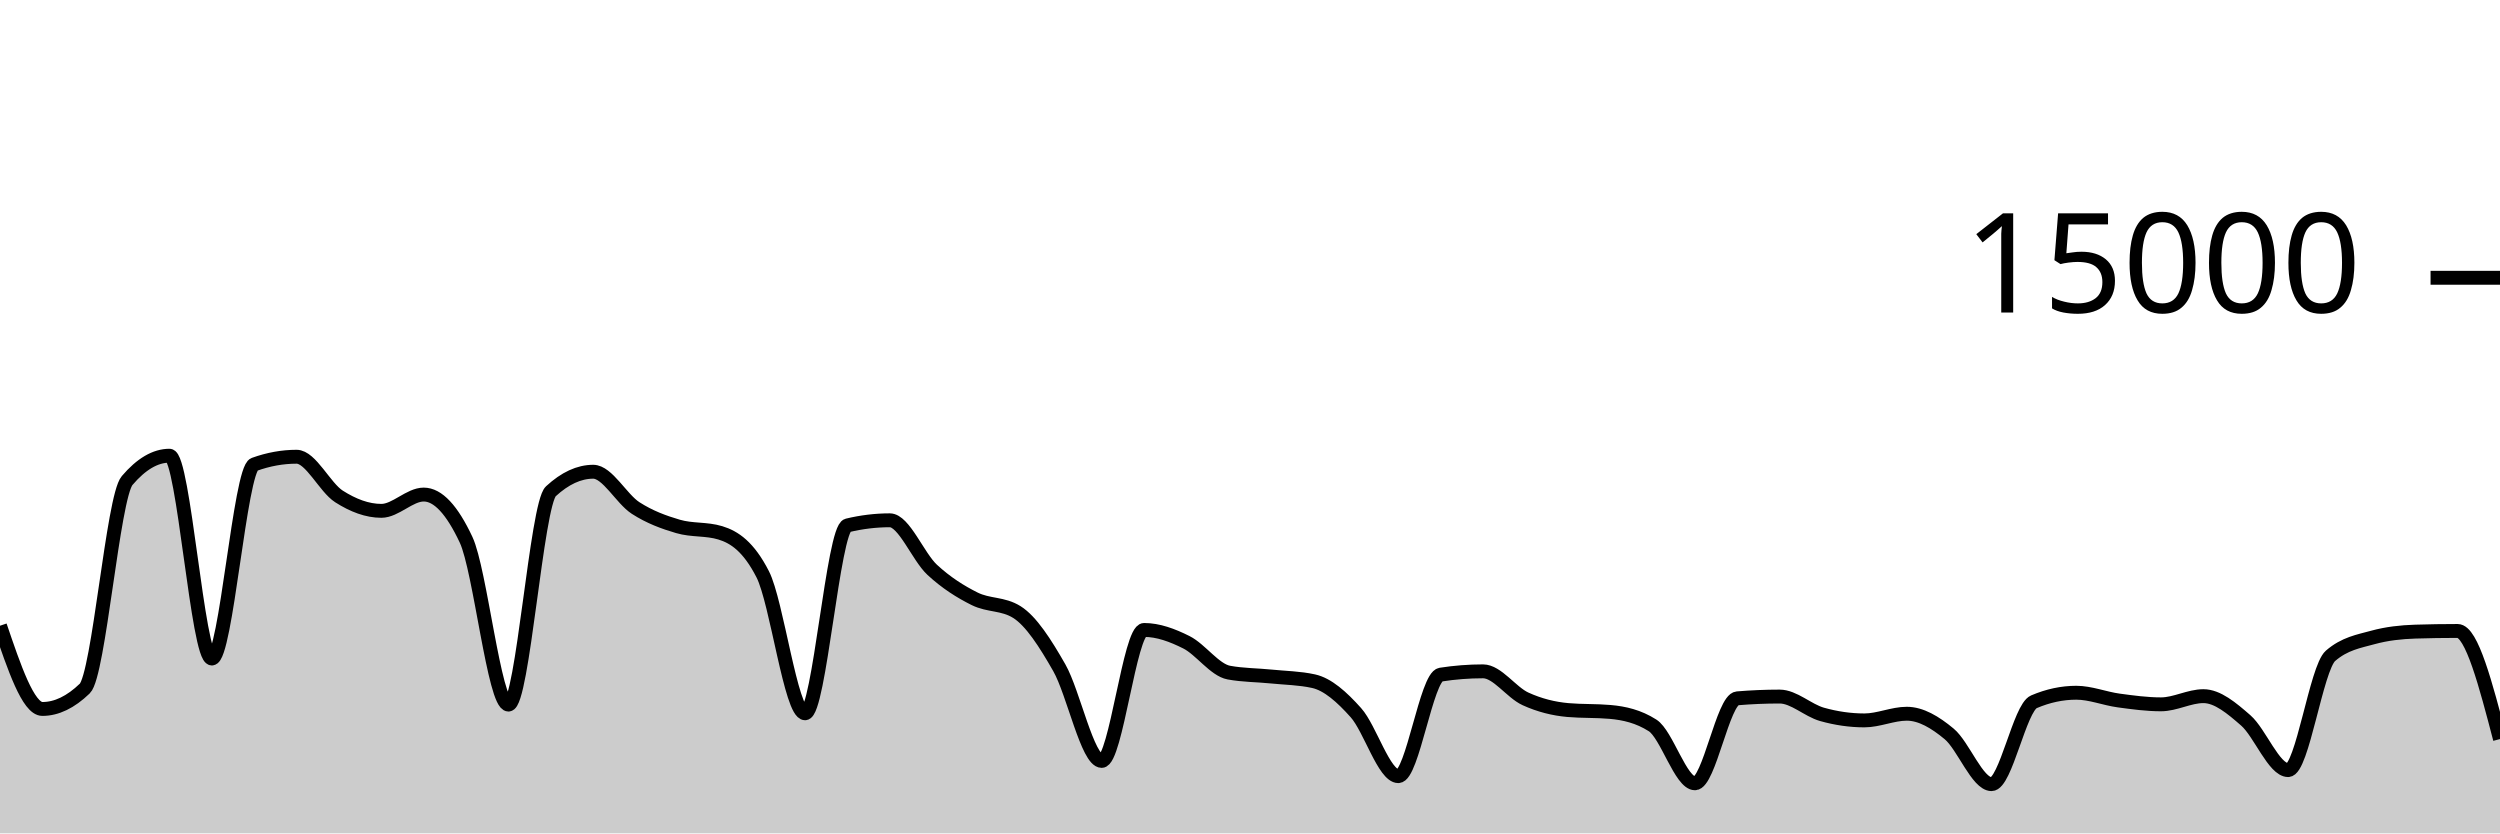
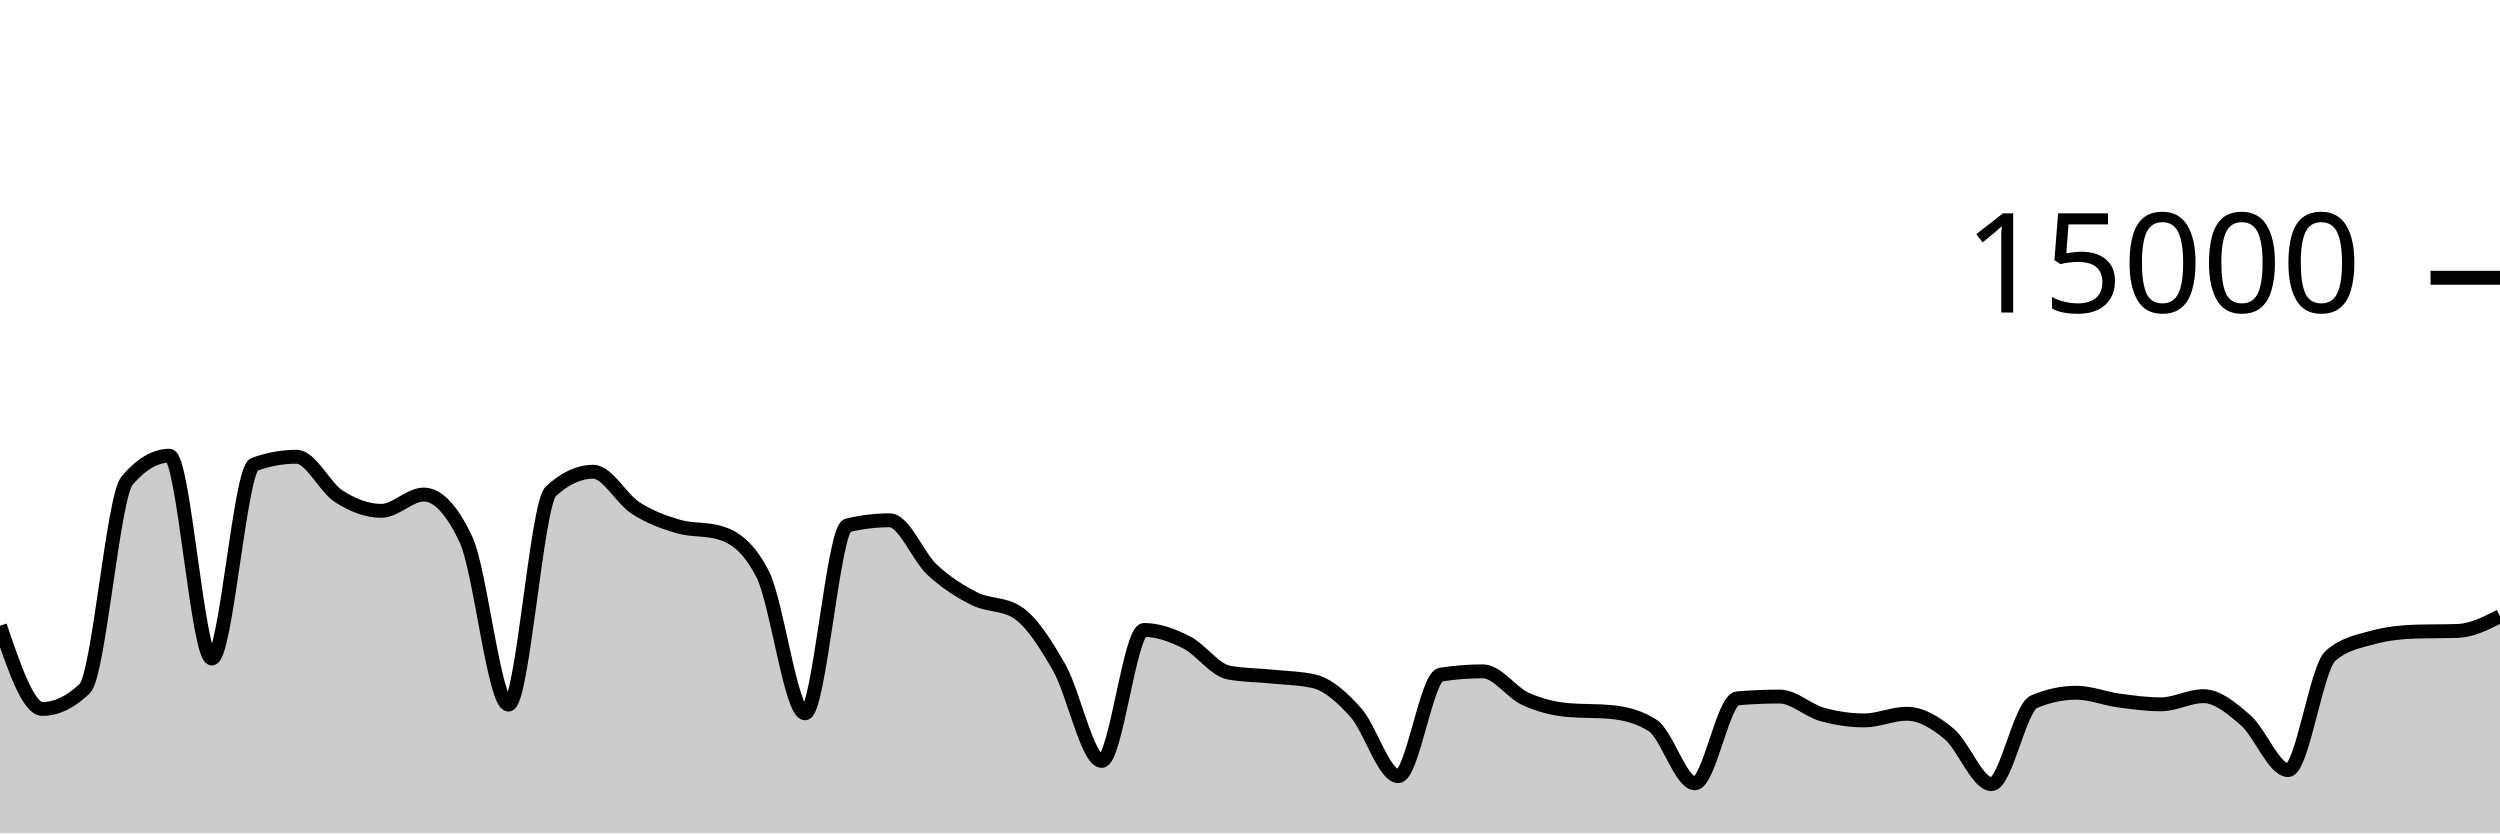
<svg xmlns="http://www.w3.org/2000/svg" viewBox="0 0 180 60">
  <g transform="translate(0,20)">
-     <path class="area" fill="rgba(0, 0, 0, 0.2)" d="M0,25.053C1.017,28.049,2.034,31.045,3.051,31.045C4.068,31.045,5.085,30.556,6.102,29.576C7.119,28.596,8.136,15.793,9.153,14.6C10.169,13.407,11.186,12.811,12.203,12.811C13.22,12.811,14.237,27.413,15.254,27.413C16.271,27.413,17.288,13.805,18.305,13.437C19.322,13.069,20.339,12.885,21.356,12.885C22.373,12.885,23.39,15.095,24.407,15.744C25.424,16.393,26.441,16.781,27.458,16.781C28.475,16.781,29.492,15.608,30.508,15.608C31.525,15.608,32.542,16.693,33.559,18.864C34.576,21.035,35.593,30.731,36.61,30.731C37.627,30.731,38.644,16.312,39.661,15.373C40.678,14.435,41.695,13.965,42.712,13.965C43.729,13.965,44.746,15.92,45.763,16.576C46.78,17.232,47.797,17.603,48.814,17.901C49.831,18.2,50.847,18.056,51.864,18.365C52.881,18.675,53.898,19.359,54.915,21.347C55.932,23.334,56.949,31.357,57.966,31.357C58.983,31.357,60,18.075,61.017,17.829C62.034,17.584,63.051,17.461,64.068,17.461C65.085,17.461,66.102,20.085,67.119,21.027C68.136,21.968,69.153,22.604,70.169,23.112C71.186,23.62,72.203,23.432,73.22,24.072C74.237,24.712,75.254,26.294,76.271,28.08C77.288,29.866,78.305,34.787,79.322,34.787C80.339,34.787,81.356,25.357,82.373,25.357C83.39,25.357,84.407,25.734,85.424,26.245C86.441,26.757,87.458,28.238,88.475,28.427C89.492,28.615,90.508,28.606,91.525,28.709C92.542,28.812,93.559,28.821,94.576,29.045C95.593,29.269,96.61,30.175,97.627,31.315C98.644,32.454,99.661,35.883,100.678,35.883C101.695,35.883,102.712,28.732,103.729,28.573C104.746,28.415,105.763,28.336,106.78,28.336C107.797,28.336,108.814,29.853,109.831,30.317C110.847,30.782,111.864,31.032,112.881,31.123C113.898,31.213,114.915,31.168,115.932,31.259C116.949,31.349,117.966,31.581,118.983,32.227C120,32.872,121.017,36.397,122.034,36.397C123.051,36.397,124.068,30.365,125.085,30.28C126.102,30.195,127.119,30.152,128.136,30.152C129.153,30.152,130.169,31.148,131.186,31.435C132.203,31.721,133.22,31.869,134.237,31.869C135.254,31.869,136.271,31.389,137.288,31.389C138.305,31.389,139.322,31.995,140.339,32.84C141.356,33.685,142.373,36.459,143.39,36.459C144.407,36.459,145.424,30.962,146.441,30.528C147.458,30.094,148.475,29.877,149.492,29.877C150.508,29.877,151.525,30.296,152.542,30.435C153.559,30.574,154.576,30.712,155.593,30.712C156.61,30.712,157.627,30.123,158.644,30.123C159.661,30.123,160.678,30.982,161.695,31.869C162.712,32.757,163.729,35.448,164.746,35.448C165.763,35.448,166.78,28.1,167.797,27.219C168.814,26.337,169.831,26.175,170.847,25.896C171.864,25.617,172.881,25.509,173.898,25.477C174.915,25.445,175.932,25.429,176.949,25.429C177.966,25.429,178.983,29.321,180,33.213L180,40C178.983,40,177.966,40,176.949,40C175.932,40,174.915,40,173.898,40C172.881,40,171.864,40,170.847,40C169.831,40,168.814,40,167.797,40C166.78,40,165.763,40,164.746,40C163.729,40,162.712,40,161.695,40C160.678,40,159.661,40,158.644,40C157.627,40,156.61,40,155.593,40C154.576,40,153.559,40,152.542,40C151.525,40,150.508,40,149.492,40C148.475,40,147.458,40,146.441,40C145.424,40,144.407,40,143.39,40C142.373,40,141.356,40,140.339,40C139.322,40,138.305,40,137.288,40C136.271,40,135.254,40,134.237,40C133.22,40,132.203,40,131.186,40C130.169,40,129.153,40,128.136,40C127.119,40,126.102,40,125.085,40C124.068,40,123.051,40,122.034,40C121.017,40,120,40,118.983,40C117.966,40,116.949,40,115.932,40C114.915,40,113.898,40,112.881,40C111.864,40,110.847,40,109.831,40C108.814,40,107.797,40,106.78,40C105.763,40,104.746,40,103.729,40C102.712,40,101.695,40,100.678,40C99.661,40,98.644,40,97.627,40C96.61,40,95.593,40,94.576,40C93.559,40,92.542,40,91.525,40C90.508,40,89.492,40,88.475,40C87.458,40,86.441,40,85.424,40C84.407,40,83.39,40,82.373,40C81.356,40,80.339,40,79.322,40C78.305,40,77.288,40,76.271,40C75.254,40,74.237,40,73.22,40C72.203,40,71.186,40,70.169,40C69.153,40,68.136,40,67.119,40C66.102,40,65.085,40,64.068,40C63.051,40,62.034,40,61.017,40C60,40,58.983,40,57.966,40C56.949,40,55.932,40,54.915,40C53.898,40,52.881,40,51.864,40C50.847,40,49.831,40,48.814,40C47.797,40,46.78,40,45.763,40C44.746,40,43.729,40,42.712,40C41.695,40,40.678,40,39.661,40C38.644,40,37.627,40,36.61,40C35.593,40,34.576,40,33.559,40C32.542,40,31.525,40,30.508,40C29.492,40,28.475,40,27.458,40C26.441,40,25.424,40,24.407,40C23.39,40,22.373,40,21.356,40C20.339,40,19.322,40,18.305,40C17.288,40,16.271,40,15.254,40C14.237,40,13.22,40,12.203,40C11.186,40,10.169,40,9.153,40C8.136,40,7.119,40,6.102,40C5.085,40,4.068,40,3.051,40C2.034,40,1.017,40,0,40Z" />
-     <path class="line" stroke="black" fill="none" d="M0,25.053C1.017,28.049,2.034,31.045,3.051,31.045C4.068,31.045,5.085,30.556,6.102,29.576C7.119,28.596,8.136,15.793,9.153,14.6C10.169,13.407,11.186,12.811,12.203,12.811C13.22,12.811,14.237,27.413,15.254,27.413C16.271,27.413,17.288,13.805,18.305,13.437C19.322,13.069,20.339,12.885,21.356,12.885C22.373,12.885,23.39,15.095,24.407,15.744C25.424,16.393,26.441,16.781,27.458,16.781C28.475,16.781,29.492,15.608,30.508,15.608C31.525,15.608,32.542,16.693,33.559,18.864C34.576,21.035,35.593,30.731,36.61,30.731C37.627,30.731,38.644,16.312,39.661,15.373C40.678,14.435,41.695,13.965,42.712,13.965C43.729,13.965,44.746,15.92,45.763,16.576C46.78,17.232,47.797,17.603,48.814,17.901C49.831,18.2,50.847,18.056,51.864,18.365C52.881,18.675,53.898,19.359,54.915,21.347C55.932,23.334,56.949,31.357,57.966,31.357C58.983,31.357,60,18.075,61.017,17.829C62.034,17.584,63.051,17.461,64.068,17.461C65.085,17.461,66.102,20.085,67.119,21.027C68.136,21.968,69.153,22.604,70.169,23.112C71.186,23.62,72.203,23.432,73.22,24.072C74.237,24.712,75.254,26.294,76.271,28.08C77.288,29.866,78.305,34.787,79.322,34.787C80.339,34.787,81.356,25.357,82.373,25.357C83.39,25.357,84.407,25.734,85.424,26.245C86.441,26.757,87.458,28.238,88.475,28.427C89.492,28.615,90.508,28.606,91.525,28.709C92.542,28.812,93.559,28.821,94.576,29.045C95.593,29.269,96.61,30.175,97.627,31.315C98.644,32.454,99.661,35.883,100.678,35.883C101.695,35.883,102.712,28.732,103.729,28.573C104.746,28.415,105.763,28.336,106.78,28.336C107.797,28.336,108.814,29.853,109.831,30.317C110.847,30.782,111.864,31.032,112.881,31.123C113.898,31.213,114.915,31.168,115.932,31.259C116.949,31.349,117.966,31.581,118.983,32.227C120,32.872,121.017,36.397,122.034,36.397C123.051,36.397,124.068,30.365,125.085,30.28C126.102,30.195,127.119,30.152,128.136,30.152C129.153,30.152,130.169,31.148,131.186,31.435C132.203,31.721,133.22,31.869,134.237,31.869C135.254,31.869,136.271,31.389,137.288,31.389C138.305,31.389,139.322,31.995,140.339,32.84C141.356,33.685,142.373,36.459,143.39,36.459C144.407,36.459,145.424,30.962,146.441,30.528C147.458,30.094,148.475,29.877,149.492,29.877C150.508,29.877,151.525,30.296,152.542,30.435C153.559,30.574,154.576,30.712,155.593,30.712C156.61,30.712,157.627,30.123,158.644,30.123C159.661,30.123,160.678,30.982,161.695,31.869C162.712,32.757,163.729,35.448,164.746,35.448C165.763,35.448,166.78,28.1,167.797,27.219C168.814,26.337,169.831,26.175,170.847,25.896C171.864,25.617,172.881,25.509,173.898,25.477C174.915,25.445,175.932,25.429,176.949,25.429C177.966,25.429,178.983,29.321,180,33.213" />
+     <path class="area" fill="rgba(0, 0, 0, 0.2)" d="M0,25.053C1.017,28.049,2.034,31.045,3.051,31.045C4.068,31.045,5.085,30.556,6.102,29.576C7.119,28.596,8.136,15.793,9.153,14.6C10.169,13.407,11.186,12.811,12.203,12.811C13.22,12.811,14.237,27.413,15.254,27.413C16.271,27.413,17.288,13.805,18.305,13.437C19.322,13.069,20.339,12.885,21.356,12.885C22.373,12.885,23.39,15.095,24.407,15.744C25.424,16.393,26.441,16.781,27.458,16.781C28.475,16.781,29.492,15.608,30.508,15.608C31.525,15.608,32.542,16.693,33.559,18.864C34.576,21.035,35.593,30.731,36.61,30.731C37.627,30.731,38.644,16.312,39.661,15.373C40.678,14.435,41.695,13.965,42.712,13.965C43.729,13.965,44.746,15.92,45.763,16.576C46.78,17.232,47.797,17.603,48.814,17.901C49.831,18.2,50.847,18.056,51.864,18.365C52.881,18.675,53.898,19.359,54.915,21.347C55.932,23.334,56.949,31.357,57.966,31.357C58.983,31.357,60,18.075,61.017,17.829C62.034,17.584,63.051,17.461,64.068,17.461C65.085,17.461,66.102,20.085,67.119,21.027C68.136,21.968,69.153,22.604,70.169,23.112C71.186,23.62,72.203,23.432,73.22,24.072C74.237,24.712,75.254,26.294,76.271,28.08C77.288,29.866,78.305,34.787,79.322,34.787C80.339,34.787,81.356,25.357,82.373,25.357C83.39,25.357,84.407,25.734,85.424,26.245C86.441,26.757,87.458,28.238,88.475,28.427C89.492,28.615,90.508,28.606,91.525,28.709C92.542,28.812,93.559,28.821,94.576,29.045C95.593,29.269,96.61,30.175,97.627,31.315C98.644,32.454,99.661,35.883,100.678,35.883C101.695,35.883,102.712,28.732,103.729,28.573C104.746,28.415,105.763,28.336,106.78,28.336C107.797,28.336,108.814,29.853,109.831,30.317C110.847,30.782,111.864,31.032,112.881,31.123C113.898,31.213,114.915,31.168,115.932,31.259C116.949,31.349,117.966,31.581,118.983,32.227C120,32.872,121.017,36.397,122.034,36.397C123.051,36.397,124.068,30.365,125.085,30.28C126.102,30.195,127.119,30.152,128.136,30.152C129.153,30.152,130.169,31.148,131.186,31.435C132.203,31.721,133.22,31.869,134.237,31.869C135.254,31.869,136.271,31.389,137.288,31.389C138.305,31.389,139.322,31.995,140.339,32.84C141.356,33.685,142.373,36.459,143.39,36.459C144.407,36.459,145.424,30.962,146.441,30.528C147.458,30.094,148.475,29.877,149.492,29.877C150.508,29.877,151.525,30.296,152.542,30.435C153.559,30.574,154.576,30.712,155.593,30.712C156.61,30.712,157.627,30.123,158.644,30.123C159.661,30.123,160.678,30.982,161.695,31.869C162.712,32.757,163.729,35.448,164.746,35.448C165.763,35.448,166.78,28.1,167.797,27.219C168.814,26.337,169.831,26.175,170.847,25.896C171.864,25.617,172.881,25.509,173.898,25.477C174.915,25.445,175.932,25.461,176.949,25.429C177.966,25.397,178.983,24.881,180,24.365L180,40C178.983,40,177.966,40,176.949,40C175.932,40,174.915,40,173.898,40C172.881,40,171.864,40,170.847,40C169.831,40,168.814,40,167.797,40C166.78,40,165.763,40,164.746,40C163.729,40,162.712,40,161.695,40C160.678,40,159.661,40,158.644,40C157.627,40,156.61,40,155.593,40C154.576,40,153.559,40,152.542,40C151.525,40,150.508,40,149.492,40C148.475,40,147.458,40,146.441,40C145.424,40,144.407,40,143.39,40C142.373,40,141.356,40,140.339,40C139.322,40,138.305,40,137.288,40C136.271,40,135.254,40,134.237,40C133.22,40,132.203,40,131.186,40C130.169,40,129.153,40,128.136,40C127.119,40,126.102,40,125.085,40C124.068,40,123.051,40,122.034,40C121.017,40,120,40,118.983,40C117.966,40,116.949,40,115.932,40C114.915,40,113.898,40,112.881,40C111.864,40,110.847,40,109.831,40C108.814,40,107.797,40,106.78,40C105.763,40,104.746,40,103.729,40C102.712,40,101.695,40,100.678,40C99.661,40,98.644,40,97.627,40C96.61,40,95.593,40,94.576,40C93.559,40,92.542,40,91.525,40C90.508,40,89.492,40,88.475,40C87.458,40,86.441,40,85.424,40C84.407,40,83.39,40,82.373,40C81.356,40,80.339,40,79.322,40C78.305,40,77.288,40,76.271,40C75.254,40,74.237,40,73.22,40C72.203,40,71.186,40,70.169,40C69.153,40,68.136,40,67.119,40C66.102,40,65.085,40,64.068,40C63.051,40,62.034,40,61.017,40C60,40,58.983,40,57.966,40C56.949,40,55.932,40,54.915,40C53.898,40,52.881,40,51.864,40C50.847,40,49.831,40,48.814,40C47.797,40,46.78,40,45.763,40C44.746,40,43.729,40,42.712,40C41.695,40,40.678,40,39.661,40C38.644,40,37.627,40,36.61,40C35.593,40,34.576,40,33.559,40C32.542,40,31.525,40,30.508,40C29.492,40,28.475,40,27.458,40C26.441,40,25.424,40,24.407,40C23.39,40,22.373,40,21.356,40C20.339,40,19.322,40,18.305,40C17.288,40,16.271,40,15.254,40C14.237,40,13.22,40,12.203,40C11.186,40,10.169,40,9.153,40C8.136,40,7.119,40,6.102,40C5.085,40,4.068,40,3.051,40C2.034,40,1.017,40,0,40Z" />
+     <path class="line" stroke="black" fill="none" d="M0,25.053C1.017,28.049,2.034,31.045,3.051,31.045C4.068,31.045,5.085,30.556,6.102,29.576C7.119,28.596,8.136,15.793,9.153,14.6C10.169,13.407,11.186,12.811,12.203,12.811C13.22,12.811,14.237,27.413,15.254,27.413C16.271,27.413,17.288,13.805,18.305,13.437C19.322,13.069,20.339,12.885,21.356,12.885C22.373,12.885,23.39,15.095,24.407,15.744C25.424,16.393,26.441,16.781,27.458,16.781C28.475,16.781,29.492,15.608,30.508,15.608C31.525,15.608,32.542,16.693,33.559,18.864C34.576,21.035,35.593,30.731,36.61,30.731C37.627,30.731,38.644,16.312,39.661,15.373C40.678,14.435,41.695,13.965,42.712,13.965C43.729,13.965,44.746,15.92,45.763,16.576C46.78,17.232,47.797,17.603,48.814,17.901C49.831,18.2,50.847,18.056,51.864,18.365C52.881,18.675,53.898,19.359,54.915,21.347C55.932,23.334,56.949,31.357,57.966,31.357C58.983,31.357,60,18.075,61.017,17.829C62.034,17.584,63.051,17.461,64.068,17.461C65.085,17.461,66.102,20.085,67.119,21.027C68.136,21.968,69.153,22.604,70.169,23.112C71.186,23.62,72.203,23.432,73.22,24.072C74.237,24.712,75.254,26.294,76.271,28.08C77.288,29.866,78.305,34.787,79.322,34.787C80.339,34.787,81.356,25.357,82.373,25.357C83.39,25.357,84.407,25.734,85.424,26.245C86.441,26.757,87.458,28.238,88.475,28.427C89.492,28.615,90.508,28.606,91.525,28.709C92.542,28.812,93.559,28.821,94.576,29.045C95.593,29.269,96.61,30.175,97.627,31.315C98.644,32.454,99.661,35.883,100.678,35.883C101.695,35.883,102.712,28.732,103.729,28.573C104.746,28.415,105.763,28.336,106.78,28.336C107.797,28.336,108.814,29.853,109.831,30.317C110.847,30.782,111.864,31.032,112.881,31.123C113.898,31.213,114.915,31.168,115.932,31.259C116.949,31.349,117.966,31.581,118.983,32.227C120,32.872,121.017,36.397,122.034,36.397C123.051,36.397,124.068,30.365,125.085,30.28C126.102,30.195,127.119,30.152,128.136,30.152C129.153,30.152,130.169,31.148,131.186,31.435C132.203,31.721,133.22,31.869,134.237,31.869C135.254,31.869,136.271,31.389,137.288,31.389C138.305,31.389,139.322,31.995,140.339,32.84C141.356,33.685,142.373,36.459,143.39,36.459C144.407,36.459,145.424,30.962,146.441,30.528C147.458,30.094,148.475,29.877,149.492,29.877C150.508,29.877,151.525,30.296,152.542,30.435C153.559,30.574,154.576,30.712,155.593,30.712C156.61,30.712,157.627,30.123,158.644,30.123C159.661,30.123,160.678,30.982,161.695,31.869C162.712,32.757,163.729,35.448,164.746,35.448C165.763,35.448,166.78,28.1,167.797,27.219C168.814,26.337,169.831,26.175,170.847,25.896C171.864,25.617,172.881,25.509,173.898,25.477C174.915,25.445,175.932,25.461,176.949,25.429C177.966,25.397,178.983,24.881,180,24.365" />
    <path class="axis-ceiling" stroke-width="1" stroke="black" fill="none" d="M175,0L180,0" />
    <text class="axis-ceiling-label" font-family="sans-serif" text-anchor="end" font-size="10px" x="170" y="2.5">15000</text>
  </g>
</svg>
